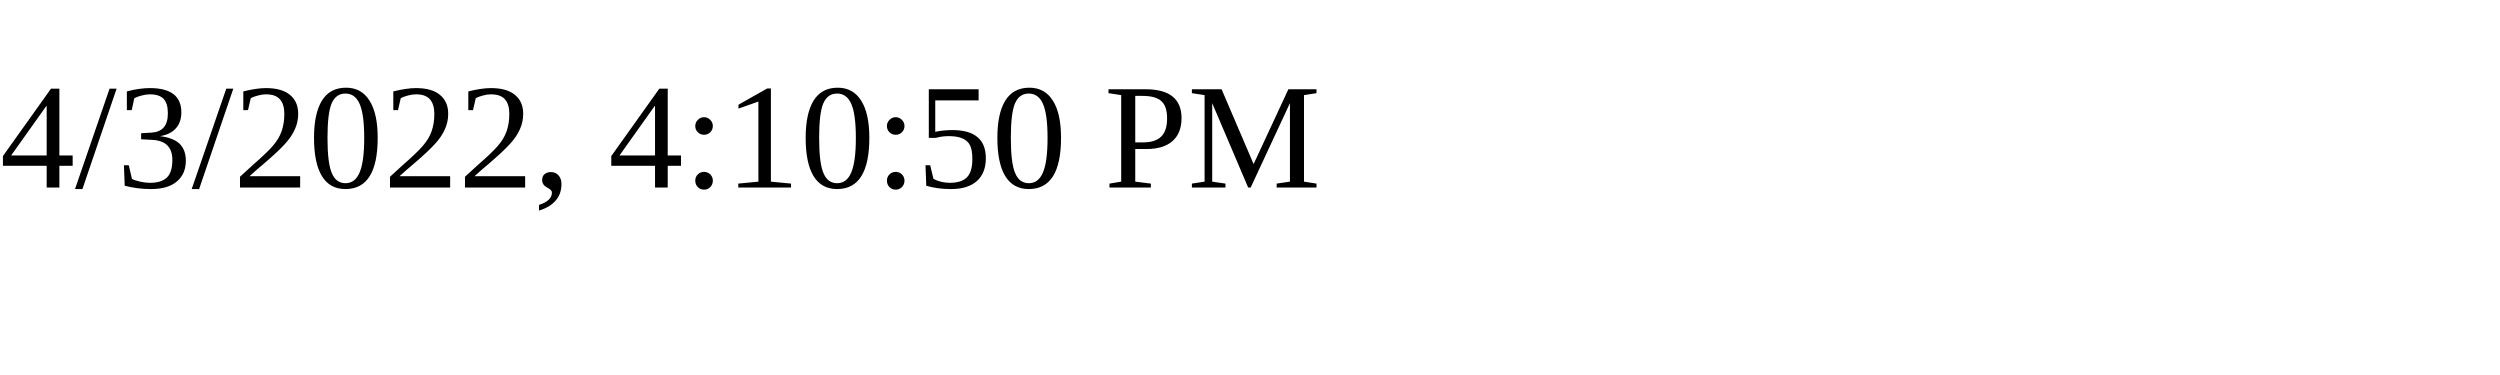
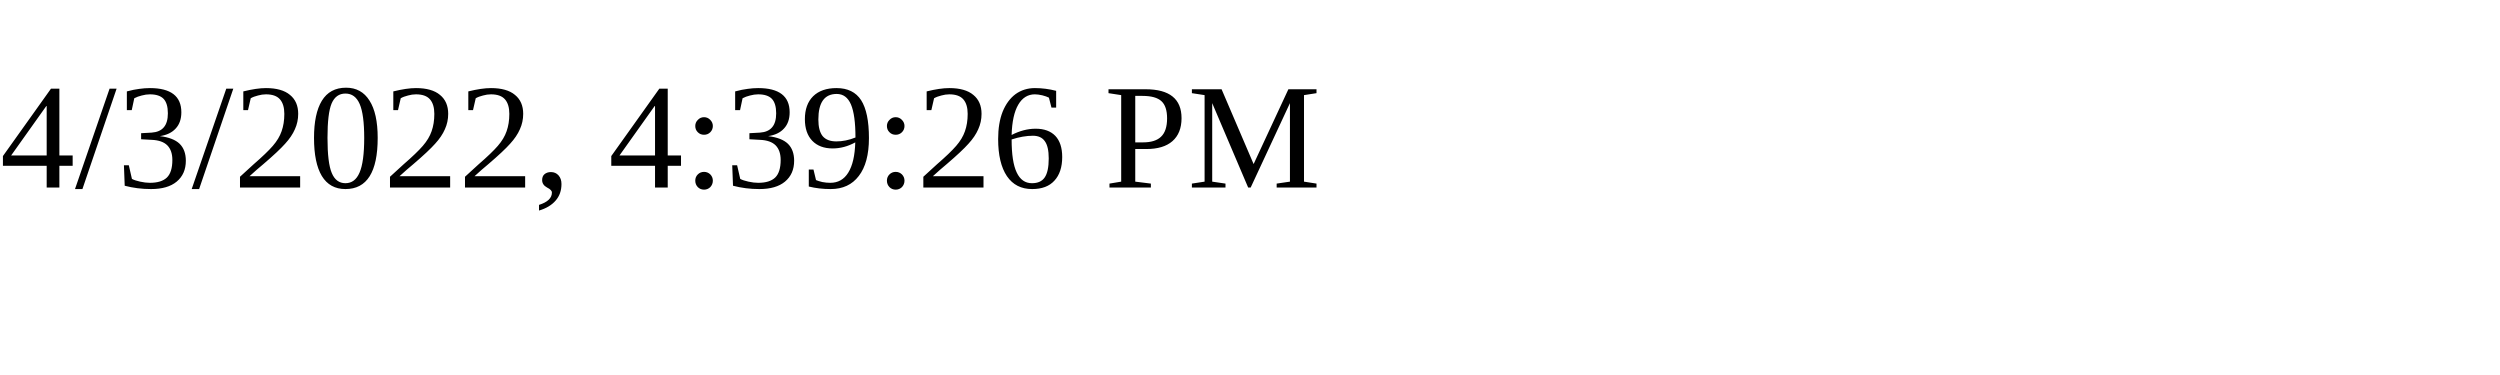
<svg xmlns="http://www.w3.org/2000/svg" height="30" width="200">
-   <text x="0" y="15">4/3/2022, 4:10:50 PM</text>
+   <text x="0" y="15">4/3/2022, 4:39:26 PM</text>
</svg>
